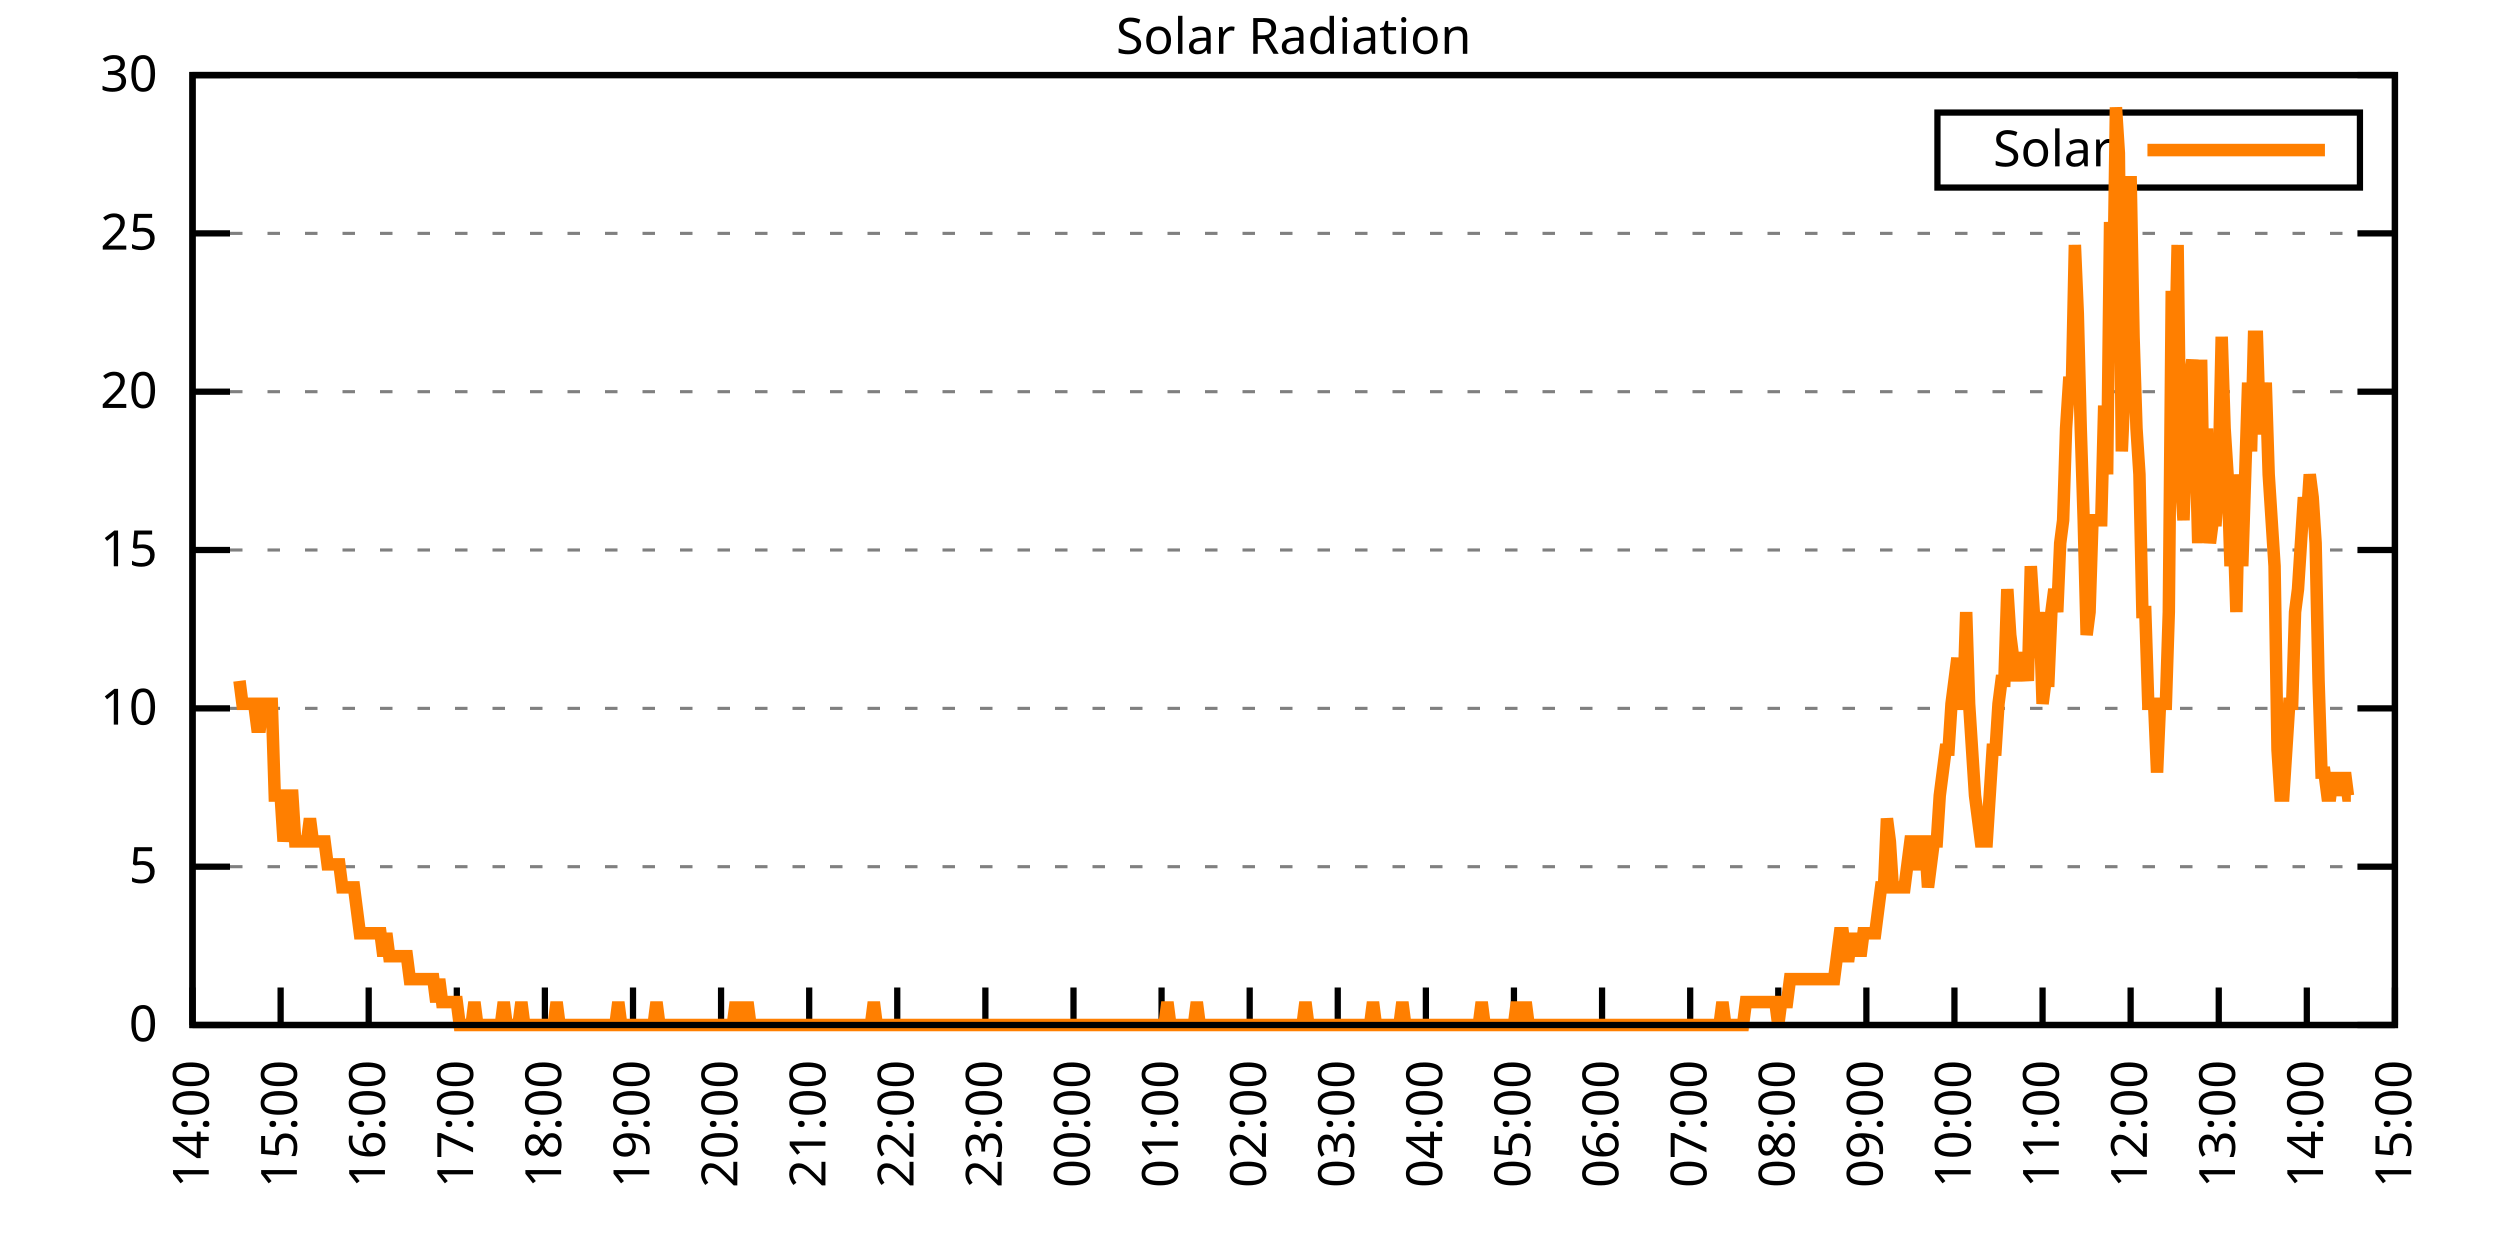
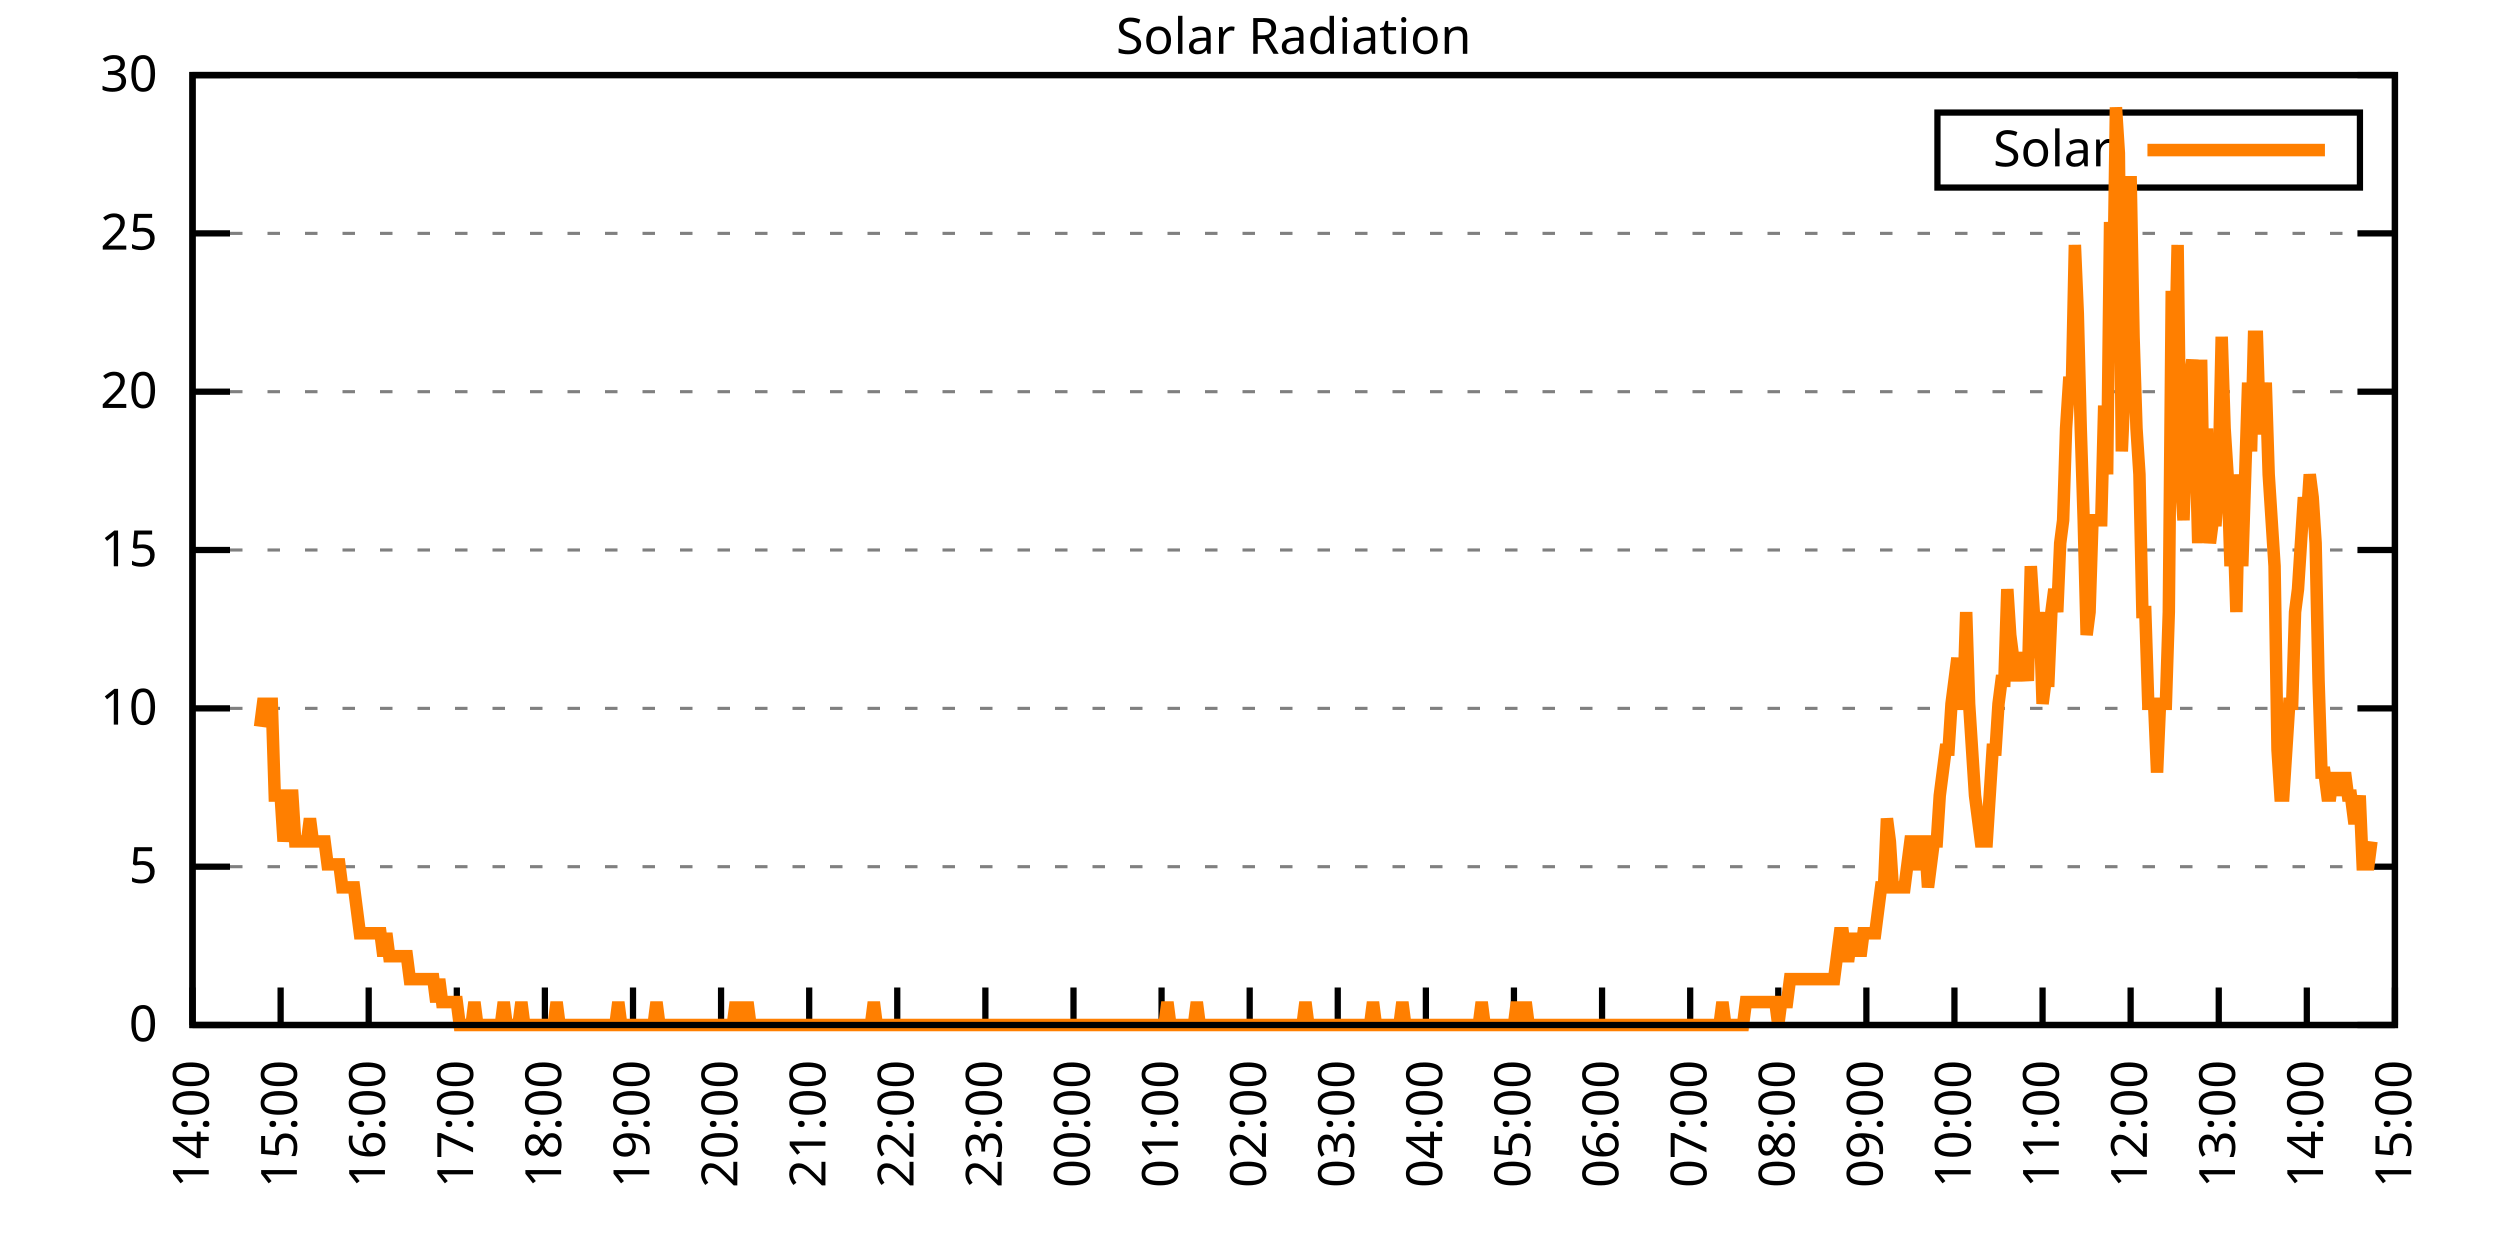
<svg xmlns="http://www.w3.org/2000/svg" xmlns:xlink="http://www.w3.org/1999/xlink" width="400" height="200" viewBox="0 0 400 200">
  <g id="gnuplot_canvas">
    <rect x="0" y="0" width="400" height="200" fill="none" />
    <defs>
      <circle id="gpDot" r="0.5" stroke-width="0.5" stroke="currentColor" />
      <path id="gpPt0" stroke-width="0.333" stroke="currentColor" d="M-1,0 h2 M0,-1 v2" />
      <path id="gpPt1" stroke-width="0.333" stroke="currentColor" d="M-1,-1 L1,1 M1,-1 L-1,1" />
      <path id="gpPt2" stroke-width="0.333" stroke="currentColor" d="M-1,0 L1,0 M0,-1 L0,1 M-1,-1 L1,1 M-1,1 L1,-1" />
      <rect id="gpPt3" stroke-width="0.333" stroke="currentColor" x="-1" y="-1" width="2" height="2" />
      <rect id="gpPt4" stroke-width="0.333" stroke="currentColor" fill="currentColor" x="-1" y="-1" width="2" height="2" />
      <circle id="gpPt5" stroke-width="0.333" stroke="currentColor" cx="0" cy="0" r="1" />
      <use xlink:href="#gpPt5" id="gpPt6" fill="currentColor" stroke="none" />
      <path id="gpPt7" stroke-width="0.333" stroke="currentColor" d="M0,-1.33 L-1.33,0.67 L1.33,0.67 z" />
      <use xlink:href="#gpPt7" id="gpPt8" fill="currentColor" stroke="none" />
      <use xlink:href="#gpPt7" id="gpPt9" stroke="currentColor" transform="rotate(180)" />
      <use xlink:href="#gpPt9" id="gpPt10" fill="currentColor" stroke="none" />
      <use xlink:href="#gpPt3" id="gpPt11" stroke="currentColor" transform="rotate(45)" />
      <use xlink:href="#gpPt11" id="gpPt12" fill="currentColor" stroke="none" />
      <path id="gpPt13" stroke-width="0.333" stroke="currentColor" d="M0,1.330 L1.265,0.411 L0.782,-1.067 L-0.782,-1.076 L-1.265,0.411 z" />
      <use xlink:href="#gpPt13" id="gpPt14" fill="currentColor" stroke="none" />
      <filter id="textbox" filterUnits="objectBoundingBox" x="0" y="0" height="1" width="1">
        <feFlood flood-color="white" flood-opacity="1" result="bgnd" />
        <feComposite in="SourceGraphic" in2="bgnd" operator="atop" />
      </filter>
      <filter id="greybox" filterUnits="objectBoundingBox" x="0" y="0" height="1" width="1">
        <feFlood flood-color="lightgrey" flood-opacity="1" result="grey" />
        <feComposite in="SourceGraphic" in2="grey" operator="atop" />
      </filter>
    </defs>
    <g fill="none" color="white" stroke="currentColor" stroke-width="1.00" stroke-linecap="butt" stroke-linejoin="miter">
</g>
    <g fill="none" color="black" stroke="currentColor" stroke-width="1.00" stroke-linecap="butt" stroke-linejoin="miter">
      <g stroke="none" shape-rendering="crispEdges">
        <polygon fill="rgb(255, 255, 255)" points="30.80,164.00 383.18,164.00 383.18,12.02 30.80,12.02 " />
      </g>
    </g>
    <g fill="none" color="black" stroke="currentColor" stroke-width="1.00" stroke-linecap="butt" stroke-linejoin="miter">
</g>
    <g fill="none" color="black" stroke="black" stroke-width="0.50" stroke-linecap="butt" stroke-linejoin="miter">
</g>
    <g fill="none" color="gray" stroke="currentColor" stroke-width="0.50" stroke-linecap="butt" stroke-linejoin="miter">
      <path stroke="gray" stroke-dasharray="2,4" class="gridline" d="M30.80,164.00 L383.19,164.00  " />
    </g>
    <g fill="none" color="gray" stroke="gray" stroke-width="1.00" stroke-linecap="butt" stroke-linejoin="miter">
</g>
    <g fill="none" color="black" stroke="currentColor" stroke-width="1.00" stroke-linecap="butt" stroke-linejoin="miter">
      <path stroke="black" d="M30.80,164.00 L36.80,164.00 M383.19,164.00 L377.19,164.00  " />
      <g transform="translate(25.20,166.60)" stroke="none" fill="black" font-family="Sans" font-size="8.00" text-anchor="end">
        <text>
          <tspan font-family="Sans"> 0</tspan>
        </text>
      </g>
    </g>
    <g fill="none" color="black" stroke="currentColor" stroke-width="1.00" stroke-linecap="butt" stroke-linejoin="miter">
</g>
    <g fill="none" color="black" stroke="black" stroke-width="0.50" stroke-linecap="butt" stroke-linejoin="miter">
</g>
    <g fill="none" color="gray" stroke="currentColor" stroke-width="0.50" stroke-linecap="butt" stroke-linejoin="miter">
      <path stroke="gray" stroke-dasharray="2,4" class="gridline" d="M30.80,138.67 L383.19,138.67  " />
    </g>
    <g fill="none" color="gray" stroke="gray" stroke-width="1.00" stroke-linecap="butt" stroke-linejoin="miter">
</g>
    <g fill="none" color="black" stroke="currentColor" stroke-width="1.00" stroke-linecap="butt" stroke-linejoin="miter">
      <path stroke="black" d="M30.80,138.67 L36.80,138.67 M383.19,138.67 L377.19,138.67  " />
      <g transform="translate(25.20,141.27)" stroke="none" fill="black" font-family="Sans" font-size="8.00" text-anchor="end">
        <text>
          <tspan font-family="Sans"> 5</tspan>
        </text>
      </g>
    </g>
    <g fill="none" color="black" stroke="currentColor" stroke-width="1.00" stroke-linecap="butt" stroke-linejoin="miter">
</g>
    <g fill="none" color="black" stroke="black" stroke-width="0.50" stroke-linecap="butt" stroke-linejoin="miter">
</g>
    <g fill="none" color="gray" stroke="currentColor" stroke-width="0.50" stroke-linecap="butt" stroke-linejoin="miter">
      <path stroke="gray" stroke-dasharray="2,4" class="gridline" d="M30.80,113.34 L383.19,113.34  " />
    </g>
    <g fill="none" color="gray" stroke="gray" stroke-width="1.00" stroke-linecap="butt" stroke-linejoin="miter">
</g>
    <g fill="none" color="black" stroke="currentColor" stroke-width="1.00" stroke-linecap="butt" stroke-linejoin="miter">
      <path stroke="black" d="M30.80,113.34 L36.80,113.34 M383.19,113.34 L377.19,113.34  " />
      <g transform="translate(25.20,115.94)" stroke="none" fill="black" font-family="Sans" font-size="8.00" text-anchor="end">
        <text>
          <tspan font-family="Sans"> 10</tspan>
        </text>
      </g>
    </g>
    <g fill="none" color="black" stroke="currentColor" stroke-width="1.00" stroke-linecap="butt" stroke-linejoin="miter">
</g>
    <g fill="none" color="black" stroke="black" stroke-width="0.50" stroke-linecap="butt" stroke-linejoin="miter">
</g>
    <g fill="none" color="gray" stroke="currentColor" stroke-width="0.50" stroke-linecap="butt" stroke-linejoin="miter">
      <path stroke="gray" stroke-dasharray="2,4" class="gridline" d="M30.80,88.00 L383.19,88.00  " />
    </g>
    <g fill="none" color="gray" stroke="gray" stroke-width="1.00" stroke-linecap="butt" stroke-linejoin="miter">
</g>
    <g fill="none" color="black" stroke="currentColor" stroke-width="1.00" stroke-linecap="butt" stroke-linejoin="miter">
      <path stroke="black" d="M30.80,88.00 L36.80,88.00 M383.19,88.00 L377.19,88.00  " />
      <g transform="translate(25.20,90.60)" stroke="none" fill="black" font-family="Sans" font-size="8.00" text-anchor="end">
        <text>
          <tspan font-family="Sans"> 15</tspan>
        </text>
      </g>
    </g>
    <g fill="none" color="black" stroke="currentColor" stroke-width="1.00" stroke-linecap="butt" stroke-linejoin="miter">
</g>
    <g fill="none" color="black" stroke="black" stroke-width="0.50" stroke-linecap="butt" stroke-linejoin="miter">
</g>
    <g fill="none" color="gray" stroke="currentColor" stroke-width="0.50" stroke-linecap="butt" stroke-linejoin="miter">
      <path stroke="gray" stroke-dasharray="2,4" class="gridline" d="M30.80,62.67 L383.19,62.67  " />
    </g>
    <g fill="none" color="gray" stroke="gray" stroke-width="1.00" stroke-linecap="butt" stroke-linejoin="miter">
</g>
    <g fill="none" color="black" stroke="currentColor" stroke-width="1.00" stroke-linecap="butt" stroke-linejoin="miter">
      <path stroke="black" d="M30.80,62.67 L36.80,62.67 M383.19,62.67 L377.19,62.67  " />
      <g transform="translate(25.20,65.27)" stroke="none" fill="black" font-family="Sans" font-size="8.00" text-anchor="end">
        <text>
          <tspan font-family="Sans"> 20</tspan>
        </text>
      </g>
    </g>
    <g fill="none" color="black" stroke="currentColor" stroke-width="1.00" stroke-linecap="butt" stroke-linejoin="miter">
</g>
    <g fill="none" color="black" stroke="black" stroke-width="0.50" stroke-linecap="butt" stroke-linejoin="miter">
</g>
    <g fill="none" color="gray" stroke="currentColor" stroke-width="0.50" stroke-linecap="butt" stroke-linejoin="miter">
      <path stroke="gray" stroke-dasharray="2,4" class="gridline" d="M30.80,37.34 L383.19,37.34  " />
    </g>
    <g fill="none" color="gray" stroke="gray" stroke-width="1.00" stroke-linecap="butt" stroke-linejoin="miter">
</g>
    <g fill="none" color="black" stroke="currentColor" stroke-width="1.00" stroke-linecap="butt" stroke-linejoin="miter">
      <path stroke="black" d="M30.80,37.34 L36.80,37.34 M383.19,37.34 L377.19,37.34  " />
      <g transform="translate(25.20,39.94)" stroke="none" fill="black" font-family="Sans" font-size="8.00" text-anchor="end">
        <text>
          <tspan font-family="Sans"> 25</tspan>
        </text>
      </g>
    </g>
    <g fill="none" color="black" stroke="currentColor" stroke-width="1.00" stroke-linecap="butt" stroke-linejoin="miter">
</g>
    <g fill="none" color="black" stroke="black" stroke-width="0.50" stroke-linecap="butt" stroke-linejoin="miter">
</g>
    <g fill="none" color="gray" stroke="currentColor" stroke-width="0.50" stroke-linecap="butt" stroke-linejoin="miter">
      <path stroke="gray" stroke-dasharray="2,4" class="gridline" d="M30.80,12.01 L383.19,12.01  " />
    </g>
    <g fill="none" color="gray" stroke="gray" stroke-width="1.00" stroke-linecap="butt" stroke-linejoin="miter">
</g>
    <g fill="none" color="black" stroke="currentColor" stroke-width="1.00" stroke-linecap="butt" stroke-linejoin="miter">
      <path stroke="black" d="M30.80,12.01 L36.80,12.01 M383.19,12.01 L377.19,12.01  " />
      <g transform="translate(25.20,14.61)" stroke="none" fill="black" font-family="Sans" font-size="8.00" text-anchor="end">
        <text>
          <tspan font-family="Sans"> 30</tspan>
        </text>
      </g>
    </g>
    <g fill="none" color="black" stroke="currentColor" stroke-width="1.00" stroke-linecap="butt" stroke-linejoin="miter">
      <path stroke="black" d="M30.80,164.00 L30.80,158.00  " />
      <g transform="translate(33.40,169.60) rotate(270.00)" stroke="none" fill="black" font-family="Sans" font-size="8.00" text-anchor="end">
        <text>
          <tspan font-family="Sans">14:00</tspan>
        </text>
      </g>
    </g>
    <g fill="none" color="black" stroke="currentColor" stroke-width="1.00" stroke-linecap="butt" stroke-linejoin="miter">
      <path stroke="black" d="M44.90,164.00 L44.90,158.00  " />
      <g transform="translate(47.50,169.60) rotate(270.00)" stroke="none" fill="black" font-family="Sans" font-size="8.00" text-anchor="end">
        <text>
          <tspan font-family="Sans">15:00</tspan>
        </text>
      </g>
    </g>
    <g fill="none" color="black" stroke="currentColor" stroke-width="1.00" stroke-linecap="butt" stroke-linejoin="miter">
      <path stroke="black" d="M58.99,164.00 L58.99,158.00  " />
      <g transform="translate(61.59,169.60) rotate(270.00)" stroke="none" fill="black" font-family="Sans" font-size="8.00" text-anchor="end">
        <text>
          <tspan font-family="Sans">16:00</tspan>
        </text>
      </g>
    </g>
    <g fill="none" color="black" stroke="currentColor" stroke-width="1.00" stroke-linecap="butt" stroke-linejoin="miter">
      <path stroke="black" d="M73.09,164.00 L73.09,158.00  " />
      <g transform="translate(75.69,169.60) rotate(270.00)" stroke="none" fill="black" font-family="Sans" font-size="8.00" text-anchor="end">
        <text>
          <tspan font-family="Sans">17:00</tspan>
        </text>
      </g>
    </g>
    <g fill="none" color="black" stroke="currentColor" stroke-width="1.00" stroke-linecap="butt" stroke-linejoin="miter">
      <path stroke="black" d="M87.18,164.00 L87.18,158.00  " />
      <g transform="translate(89.78,169.60) rotate(270.00)" stroke="none" fill="black" font-family="Sans" font-size="8.00" text-anchor="end">
        <text>
          <tspan font-family="Sans">18:00</tspan>
        </text>
      </g>
    </g>
    <g fill="none" color="black" stroke="currentColor" stroke-width="1.00" stroke-linecap="butt" stroke-linejoin="miter">
      <path stroke="black" d="M101.28,164.00 L101.28,158.00  " />
      <g transform="translate(103.88,169.60) rotate(270.00)" stroke="none" fill="black" font-family="Sans" font-size="8.00" text-anchor="end">
        <text>
          <tspan font-family="Sans">19:00</tspan>
        </text>
      </g>
    </g>
    <g fill="none" color="black" stroke="currentColor" stroke-width="1.00" stroke-linecap="butt" stroke-linejoin="miter">
      <path stroke="black" d="M115.37,164.00 L115.37,158.00  " />
      <g transform="translate(117.97,169.60) rotate(270.00)" stroke="none" fill="black" font-family="Sans" font-size="8.00" text-anchor="end">
        <text>
          <tspan font-family="Sans">20:00</tspan>
        </text>
      </g>
    </g>
    <g fill="none" color="black" stroke="currentColor" stroke-width="1.00" stroke-linecap="butt" stroke-linejoin="miter">
      <path stroke="black" d="M129.47,164.00 L129.47,158.00  " />
      <g transform="translate(132.07,169.60) rotate(270.00)" stroke="none" fill="black" font-family="Sans" font-size="8.00" text-anchor="end">
        <text>
          <tspan font-family="Sans">21:00</tspan>
        </text>
      </g>
    </g>
    <g fill="none" color="black" stroke="currentColor" stroke-width="1.00" stroke-linecap="butt" stroke-linejoin="miter">
      <path stroke="black" d="M143.56,164.00 L143.56,158.00  " />
      <g transform="translate(146.16,169.60) rotate(270.00)" stroke="none" fill="black" font-family="Sans" font-size="8.00" text-anchor="end">
        <text>
          <tspan font-family="Sans">22:00</tspan>
        </text>
      </g>
    </g>
    <g fill="none" color="black" stroke="currentColor" stroke-width="1.00" stroke-linecap="butt" stroke-linejoin="miter">
      <path stroke="black" d="M157.66,164.00 L157.66,158.00  " />
      <g transform="translate(160.26,169.60) rotate(270.00)" stroke="none" fill="black" font-family="Sans" font-size="8.00" text-anchor="end">
        <text>
          <tspan font-family="Sans">23:00</tspan>
        </text>
      </g>
    </g>
    <g fill="none" color="black" stroke="currentColor" stroke-width="1.00" stroke-linecap="butt" stroke-linejoin="miter">
      <path stroke="black" d="M171.76,164.00 L171.76,158.00  " />
      <g transform="translate(174.36,169.60) rotate(270.00)" stroke="none" fill="black" font-family="Sans" font-size="8.00" text-anchor="end">
        <text>
          <tspan font-family="Sans">00:00</tspan>
        </text>
      </g>
    </g>
    <g fill="none" color="black" stroke="currentColor" stroke-width="1.00" stroke-linecap="butt" stroke-linejoin="miter">
      <path stroke="black" d="M185.85,164.00 L185.85,158.00  " />
      <g transform="translate(188.45,169.60) rotate(270.00)" stroke="none" fill="black" font-family="Sans" font-size="8.00" text-anchor="end">
        <text>
          <tspan font-family="Sans">01:00</tspan>
        </text>
      </g>
    </g>
    <g fill="none" color="black" stroke="currentColor" stroke-width="1.00" stroke-linecap="butt" stroke-linejoin="miter">
      <path stroke="black" d="M199.95,164.00 L199.95,158.00  " />
      <g transform="translate(202.55,169.60) rotate(270.00)" stroke="none" fill="black" font-family="Sans" font-size="8.00" text-anchor="end">
        <text>
          <tspan font-family="Sans">02:00</tspan>
        </text>
      </g>
    </g>
    <g fill="none" color="black" stroke="currentColor" stroke-width="1.00" stroke-linecap="butt" stroke-linejoin="miter">
      <path stroke="black" d="M214.04,164.00 L214.04,158.00  " />
      <g transform="translate(216.64,169.60) rotate(270.00)" stroke="none" fill="black" font-family="Sans" font-size="8.00" text-anchor="end">
        <text>
          <tspan font-family="Sans">03:00</tspan>
        </text>
      </g>
    </g>
    <g fill="none" color="black" stroke="currentColor" stroke-width="1.00" stroke-linecap="butt" stroke-linejoin="miter">
      <path stroke="black" d="M228.14,164.00 L228.14,158.00  " />
      <g transform="translate(230.74,169.60) rotate(270.00)" stroke="none" fill="black" font-family="Sans" font-size="8.00" text-anchor="end">
        <text>
          <tspan font-family="Sans">04:00</tspan>
        </text>
      </g>
    </g>
    <g fill="none" color="black" stroke="currentColor" stroke-width="1.00" stroke-linecap="butt" stroke-linejoin="miter">
      <path stroke="black" d="M242.23,164.00 L242.23,158.00  " />
      <g transform="translate(244.83,169.60) rotate(270.00)" stroke="none" fill="black" font-family="Sans" font-size="8.00" text-anchor="end">
        <text>
          <tspan font-family="Sans">05:00</tspan>
        </text>
      </g>
    </g>
    <g fill="none" color="black" stroke="currentColor" stroke-width="1.00" stroke-linecap="butt" stroke-linejoin="miter">
      <path stroke="black" d="M256.33,164.00 L256.33,158.00  " />
      <g transform="translate(258.93,169.60) rotate(270.00)" stroke="none" fill="black" font-family="Sans" font-size="8.00" text-anchor="end">
        <text>
          <tspan font-family="Sans">06:00</tspan>
        </text>
      </g>
    </g>
    <g fill="none" color="black" stroke="currentColor" stroke-width="1.00" stroke-linecap="butt" stroke-linejoin="miter">
      <path stroke="black" d="M270.43,164.00 L270.43,158.00  " />
      <g transform="translate(273.03,169.60) rotate(270.00)" stroke="none" fill="black" font-family="Sans" font-size="8.00" text-anchor="end">
        <text>
          <tspan font-family="Sans">07:00</tspan>
        </text>
      </g>
    </g>
    <g fill="none" color="black" stroke="currentColor" stroke-width="1.00" stroke-linecap="butt" stroke-linejoin="miter">
      <path stroke="black" d="M284.52,164.00 L284.52,158.00  " />
      <g transform="translate(287.12,169.60) rotate(270.00)" stroke="none" fill="black" font-family="Sans" font-size="8.00" text-anchor="end">
        <text>
          <tspan font-family="Sans">08:00</tspan>
        </text>
      </g>
    </g>
    <g fill="none" color="black" stroke="currentColor" stroke-width="1.00" stroke-linecap="butt" stroke-linejoin="miter">
      <path stroke="black" d="M298.62,164.00 L298.62,158.00  " />
      <g transform="translate(301.22,169.60) rotate(270.00)" stroke="none" fill="black" font-family="Sans" font-size="8.00" text-anchor="end">
        <text>
          <tspan font-family="Sans">09:00</tspan>
        </text>
      </g>
    </g>
    <g fill="none" color="black" stroke="currentColor" stroke-width="1.00" stroke-linecap="butt" stroke-linejoin="miter">
      <path stroke="black" d="M312.71,164.00 L312.71,158.00  " />
      <g transform="translate(315.31,169.60) rotate(270.00)" stroke="none" fill="black" font-family="Sans" font-size="8.00" text-anchor="end">
        <text>
          <tspan font-family="Sans">10:00</tspan>
        </text>
      </g>
    </g>
    <g fill="none" color="black" stroke="currentColor" stroke-width="1.00" stroke-linecap="butt" stroke-linejoin="miter">
      <path stroke="black" d="M326.81,164.00 L326.81,158.00  " />
      <g transform="translate(329.41,169.60) rotate(270.00)" stroke="none" fill="black" font-family="Sans" font-size="8.00" text-anchor="end">
        <text>
          <tspan font-family="Sans">11:00</tspan>
        </text>
      </g>
    </g>
    <g fill="none" color="black" stroke="currentColor" stroke-width="1.00" stroke-linecap="butt" stroke-linejoin="miter">
      <path stroke="black" d="M340.90,164.00 L340.90,158.00  " />
      <g transform="translate(343.50,169.60) rotate(270.00)" stroke="none" fill="black" font-family="Sans" font-size="8.00" text-anchor="end">
        <text>
          <tspan font-family="Sans">12:00</tspan>
        </text>
      </g>
    </g>
    <g fill="none" color="black" stroke="currentColor" stroke-width="1.00" stroke-linecap="butt" stroke-linejoin="miter">
      <path stroke="black" d="M355.00,164.00 L355.00,158.00  " />
      <g transform="translate(357.60,169.60) rotate(270.00)" stroke="none" fill="black" font-family="Sans" font-size="8.00" text-anchor="end">
        <text>
          <tspan font-family="Sans">13:00</tspan>
        </text>
      </g>
    </g>
    <g fill="none" color="black" stroke="currentColor" stroke-width="1.00" stroke-linecap="butt" stroke-linejoin="miter">
      <path stroke="black" d="M369.09,164.00 L369.09,158.00  " />
      <g transform="translate(371.69,169.60) rotate(270.00)" stroke="none" fill="black" font-family="Sans" font-size="8.00" text-anchor="end">
        <text>
          <tspan font-family="Sans">14:00</tspan>
        </text>
      </g>
    </g>
    <g fill="none" color="black" stroke="currentColor" stroke-width="1.00" stroke-linecap="butt" stroke-linejoin="miter">
      <path stroke="black" d="M383.19,164.00 L383.19,158.00  " />
      <g transform="translate(385.79,169.60) rotate(270.00)" stroke="none" fill="black" font-family="Sans" font-size="8.00" text-anchor="end">
        <text>
          <tspan font-family="Sans">15:00</tspan>
        </text>
      </g>
    </g>
    <g fill="none" color="black" stroke="currentColor" stroke-width="1.00" stroke-linecap="butt" stroke-linejoin="miter">
</g>
    <g fill="none" color="black" stroke="currentColor" stroke-width="1.00" stroke-linecap="butt" stroke-linejoin="miter">
      <path stroke="black" d="M30.80,12.01 L30.80,164.00 L383.19,164.00 L383.19,12.01 L30.80,12.01 Z  " />
    </g>
    <g fill="none" color="black" stroke="currentColor" stroke-width="1.00" stroke-linecap="butt" stroke-linejoin="miter">
</g>
    <g fill="none" color="black" stroke="currentColor" stroke-width="1.00" stroke-linecap="butt" stroke-linejoin="miter">
      <path stroke="black" d="M309.99,30.01 L309.99,18.01 L377.59,18.01 L377.59,30.01 L309.99,30.01 Z  " />
    </g>
    <g id="Solar_Radiation_plot_1">
      <g fill="none" color="white" stroke="black" stroke-width="2.00" stroke-linecap="butt" stroke-linejoin="miter">
</g>
      <g fill="none" color="black" stroke="currentColor" stroke-width="2.00" stroke-linecap="butt" stroke-linejoin="miter">
        <g transform="translate(337.99,26.61)" stroke="none" fill="black" font-family="Sans" font-size="8.00" text-anchor="end">
          <text>
            <tspan font-family="Sans">Solar</tspan>
          </text>
        </g>
      </g>
      <g fill="none" color="black" stroke="currentColor" stroke-width="2.00" stroke-linecap="butt" stroke-linejoin="miter">
-         <path stroke="rgb(255, 127,   0)" d="M343.59,24.01 L371.99,24.01 M38.32,108.94 L38.79,112.61 L39.26,112.61 L39.73,112.61 L40.20,112.61 L40.67,112.61   L41.14,116.28 L41.61,116.28 L42.08,112.61 L42.55,112.61 L43.02,112.61 L43.49,112.61 L43.96,127.29 L44.43,127.29   L44.90,127.29 L45.37,134.63 L45.84,130.96 L46.31,127.29 L46.78,127.29 L47.24,134.63 L47.71,134.63 L48.18,134.63   L48.65,134.63 L49.12,134.63 L49.59,130.96 L50.06,134.63 L50.53,134.63 L51.00,134.63 L51.47,134.63 L51.94,134.63   L52.41,138.30 L52.88,138.30 L53.35,138.30 L53.82,138.30 L54.29,138.30 L54.76,141.98 L55.23,141.98 L55.70,141.98   L56.17,141.98 L56.64,141.98 L57.11,145.65 L57.58,149.32 L58.05,149.32 L58.52,149.32 L58.99,149.32 L59.46,149.32   L59.93,149.32 L60.40,149.32 L60.87,149.32 L61.34,152.99 L61.81,149.32 L62.28,152.99 L62.75,152.99 L63.22,152.99   L63.69,152.99 L64.16,152.99 L64.63,152.99 L65.10,152.99 L65.57,156.66 L66.04,156.66 L66.51,156.66 L66.98,156.66   L67.45,156.66 L67.92,156.66 L68.39,156.66 L68.86,156.66 L69.33,156.66 L69.80,160.33 L70.27,156.66 L70.74,160.33   L71.21,160.33 L71.68,160.33 L72.15,160.33 L72.62,160.33 L73.09,160.33 L73.56,164.00 L74.03,164.00 L74.50,164.00   L74.97,164.00 L75.44,164.00 L75.91,160.33 L76.38,164.00 L76.85,164.00 L77.32,164.00 L77.79,164.00 L78.26,164.00   L78.73,164.00 L79.19,164.00 L79.66,164.00 L80.13,164.00 L80.60,160.33 L81.07,164.00 L81.54,164.00 L82.01,164.00   L82.48,164.00 L82.95,164.00 L83.42,160.33 L83.89,164.00 L84.36,164.00 L84.83,164.00 L85.30,164.00 L85.77,164.00   L86.24,164.00 L86.71,164.00 L87.18,164.00 L87.65,164.00 L88.12,164.00 L88.59,164.00 L89.06,160.33 L89.53,164.00   L90.00,164.00 L90.47,164.00 L90.94,164.00 L91.41,164.00 L91.88,164.00 L92.35,164.00 L92.82,164.00 L93.29,164.00   L93.76,164.00 L94.23,164.00 L94.70,164.00 L95.17,164.00 L95.64,164.00 L96.11,164.00 L96.58,164.00 L97.05,164.00   L97.52,164.00 L97.99,164.00 L98.46,164.00 L98.93,160.33 L99.40,164.00 L99.87,164.00 L100.34,164.00 L100.81,164.00   L101.28,164.00 L101.75,164.00 L102.22,164.00 L102.69,164.00 L103.16,164.00 L103.63,164.00 L104.10,164.00 L104.57,164.00   L105.04,160.33 L105.51,164.00 L105.98,164.00 L106.45,164.00 L106.92,164.00 L107.39,164.00 L107.86,164.00 L108.33,164.00   L108.80,164.00 L109.27,164.00 L109.74,164.00 L110.21,164.00 L110.68,164.00 L111.14,164.00 L111.61,164.00 L112.08,164.00   L112.55,164.00 L113.02,164.00 L113.49,164.00 L113.96,164.00 L114.43,164.00 L114.90,164.00 L115.37,164.00 L115.84,164.00   L116.31,164.00 L116.78,164.00 L117.25,164.00 L117.72,160.33 L118.19,164.00 L118.66,164.00 L119.13,164.00 L119.60,160.33   L120.07,164.00 L120.54,164.00 L121.01,164.00 L121.48,164.00 L121.95,164.00 L122.42,164.00 L122.89,164.00 L123.36,164.00   L123.83,164.00 L124.30,164.00 L124.77,164.00 L125.24,164.00 L125.71,164.00 L126.18,164.00 L126.65,164.00 L127.12,164.00   L127.59,164.00 L128.06,164.00 L128.53,164.00 L129.00,164.00 L129.47,164.00 L129.94,164.00 L130.41,164.00 L130.88,164.00   L131.35,164.00 L131.82,164.00 L132.29,164.00 L132.76,164.00 L133.23,164.00 L133.70,164.00 L134.17,164.00 L134.64,164.00   L135.11,164.00 L135.58,164.00 L136.05,164.00 L136.52,164.00 L136.99,164.00 L137.46,164.00 L137.93,164.00 L138.40,164.00   L138.87,164.00 L139.34,164.00 L139.81,160.33 L140.28,164.00 L140.75,164.00 L141.22,164.00 L141.69,164.00 L142.16,164.00   L142.63,164.00 L143.09,164.00 L143.56,164.00 L144.03,164.00 L144.50,164.00 L144.97,164.00 L145.44,164.00 L145.91,164.00   L146.38,164.00 L146.85,164.00 L147.32,164.00 L147.79,164.00 L148.26,164.00 L148.73,164.00 L149.20,164.00 L149.67,164.00   L150.14,164.00 L150.61,164.00 L151.08,164.00 L151.55,164.00 L152.02,164.00 L152.49,164.00 L152.96,164.00 L153.43,164.00   L153.90,164.00 L154.37,164.00 L154.84,164.00 L155.31,164.00 L155.78,164.00 L156.25,164.00 L156.72,164.00 L157.19,164.00   L157.66,164.00 L158.13,164.00 L158.60,164.00 L159.07,164.00 L159.54,164.00 L160.01,164.00 L160.48,164.00 L160.95,164.00   L161.42,164.00 L161.89,164.00 L162.36,164.00 L162.83,164.00 L163.30,164.00 L163.77,164.00 L164.24,164.00 L164.71,164.00   L165.18,164.00 L165.65,164.00 L166.12,164.00 L166.59,164.00 L167.06,164.00 L167.53,164.00 L168.00,164.00 L168.47,164.00   L168.94,164.00 L169.41,164.00 L169.88,164.00 L170.35,164.00 L170.82,164.00 L171.29,164.00 L171.76,164.00 L172.23,164.00   L172.70,164.00 L173.17,164.00 L173.64,164.00 L174.11,164.00 L174.58,164.00 L175.04,164.00 L175.51,164.00 L175.98,164.00   L176.45,164.00 L176.92,164.00 L177.39,164.00 L177.86,164.00 L178.33,164.00 L178.80,164.00 L179.27,164.00 L179.74,164.00   L180.21,164.00 L180.68,164.00 L181.15,164.00 L181.62,164.00 L182.09,164.00 L182.56,164.00 L183.03,164.00 L183.50,164.00   L183.97,164.00 L184.44,164.00 L184.91,164.00 L185.38,164.00 L185.85,164.00 L186.32,164.00 L186.79,160.33 L187.26,164.00   L187.73,164.00 L188.20,164.00 L188.67,164.00 L189.14,164.00 L189.61,164.00 L190.08,164.00 L190.55,164.00 L191.02,164.00   L191.49,160.33 L191.96,164.00 L192.43,164.00 L192.90,164.00 L193.37,164.00 L193.84,164.00 L194.31,164.00 L194.78,164.00   L195.25,164.00 L195.72,164.00 L196.19,164.00 L196.66,164.00 L197.13,164.00 L197.60,164.00 L198.07,164.00 L198.54,164.00   L199.01,164.00 L199.48,164.00 L199.95,164.00 L200.42,164.00 L200.89,164.00 L201.36,164.00 L201.83,164.00 L202.30,164.00   L202.77,164.00 L203.24,164.00 L203.71,164.00 L204.18,164.00 L204.65,164.00 L205.12,164.00 L205.59,164.00 L206.06,164.00   L206.53,164.00 L207.00,164.00 L207.46,164.00 L207.93,164.00 L208.40,164.00 L208.87,160.33 L209.34,164.00 L209.81,164.00   L210.28,164.00 L210.75,164.00 L211.22,164.00 L211.69,164.00 L212.16,164.00 L212.63,164.00 L213.10,164.00 L213.57,164.00   L214.04,164.00 L214.51,164.00 L214.98,164.00 L215.45,164.00 L215.92,164.00 L216.39,164.00 L216.86,164.00 L217.33,164.00   L217.80,164.00 L218.27,164.00 L218.74,164.00 L219.21,164.00 L219.68,160.33 L220.15,164.00 L220.62,164.00 L221.09,164.00   L221.56,164.00 L222.03,164.00 L222.50,164.00 L222.97,164.00 L223.44,164.00 L223.91,164.00 L224.38,160.33 L224.85,164.00   L225.32,164.00 L225.79,164.00 L226.26,164.00 L226.73,164.00 L227.20,164.00 L227.67,164.00 L228.14,164.00 L228.61,164.00   L229.08,164.00 L229.55,164.00 L230.02,164.00 L230.49,164.00 L230.96,164.00 L231.43,164.00 L231.90,164.00 L232.37,164.00   L232.84,164.00 L233.31,164.00 L233.78,164.00 L234.25,164.00 L234.72,164.00 L235.19,164.00 L235.66,164.00 L236.13,164.00   L236.60,164.00 L237.07,160.33 L237.54,164.00 L238.01,164.00 L238.48,164.00 L238.95,164.00 L239.41,164.00 L239.88,164.00   L240.35,164.00 L240.82,164.00 L241.29,164.00 L241.76,164.00 L242.23,164.00 L242.70,160.33 L243.17,164.00 L243.64,164.00   L244.11,160.33 L244.58,164.00 L245.05,164.00 L245.52,164.00 L245.99,164.00 L246.46,164.00 L246.93,164.00 L247.40,164.00   L247.87,164.00 L248.34,164.00 L248.81,164.00 L249.28,164.00 L249.75,164.00 L250.22,164.00 L250.69,164.00 L251.16,164.00   L251.63,164.00 L252.10,164.00 L252.57,164.00 L253.04,164.00 L253.51,164.00 L253.98,164.00 L254.45,164.00 L254.92,164.00   L255.39,164.00 L255.86,164.00 L256.33,164.00 L256.80,164.00 L257.27,164.00 L257.74,164.00 L258.21,164.00 L258.68,164.00   L259.15,164.00 L259.62,164.00 L260.09,164.00 L260.56,164.00 L261.03,164.00 L261.50,164.00 L261.97,164.00 L262.44,164.00   L262.91,164.00 L263.38,164.00 L263.85,164.00 L264.32,164.00 L264.79,164.00 L265.26,164.00 L265.73,164.00 L266.20,164.00   L266.67,164.00 L267.14,164.00 L267.61,164.00 L268.08,164.00 L268.55,164.00 L269.02,164.00 L269.49,164.00 L269.96,164.00   L270.43,164.00 L270.90,164.00 L271.36,164.00 L271.83,164.00 L272.30,164.00 L272.77,164.00 L273.24,164.00 L273.71,164.00   L274.18,164.00 L274.65,164.00 L275.12,164.00 L275.59,160.33 L276.06,164.00 L276.53,164.00 L277.00,164.00 L277.47,164.00   L277.94,164.00 L278.41,164.00 L278.88,164.00 L279.35,160.33 L279.82,160.33 L280.29,160.33 L280.76,160.33 L281.23,160.33   L281.70,160.33 L282.17,160.33 L282.64,160.33 L283.11,160.33 L283.58,160.33 L284.05,160.33 L284.52,164.00 L284.99,160.33   L285.46,160.33 L285.93,160.33 L286.40,156.66 L286.87,156.66 L287.34,156.66 L287.81,156.66 L288.28,156.66 L288.75,156.66   L289.22,156.66 L289.69,156.66 L290.16,156.66 L290.63,156.66 L291.10,156.66 L291.57,156.66 L292.04,156.66 L292.51,156.66   L292.98,156.66 L293.45,156.66 L293.92,152.99 L294.39,149.32 L294.86,149.32 L295.33,152.99 L295.80,152.99 L296.27,149.32   L296.74,152.99 L297.21,149.32 L297.68,152.99 L298.15,149.32 L298.62,149.32 L299.09,149.32 L299.56,149.32 L300.03,149.32   L300.50,145.65 L300.97,141.98 L301.44,141.98 L301.91,130.96 L302.38,134.63 L302.85,141.98 L303.31,141.98 L303.78,141.98   L304.25,141.98 L304.72,141.98 L305.19,138.30 L305.66,134.63 L306.13,134.63 L306.60,138.30 L307.07,138.30 L307.54,134.63   L308.01,134.63 L308.48,141.98 L308.95,138.30 L309.42,134.63 L309.89,134.63 L310.36,127.29 L310.83,123.62 L311.30,119.95   L311.77,119.95 L312.24,112.61 L312.71,108.94 L313.18,105.27 L313.65,112.61 L314.12,112.61 L314.59,97.93 L315.06,112.61   L315.53,119.95 L316.00,127.29 L316.47,130.96 L316.94,134.63 L317.41,134.63 L317.88,134.63 L318.35,127.29 L318.82,119.95   L319.29,119.95 L319.76,112.61 L320.23,108.94 L320.70,108.94 L321.17,94.26 L321.64,101.60 L322.11,105.27 L322.58,108.94   L323.05,105.27 L323.52,105.27 L323.99,105.27 L324.46,108.94 L324.93,90.59 L325.40,97.93 L325.87,105.27 L326.34,97.93   L326.81,112.61 L327.28,108.94 L327.75,108.94 L328.22,97.93 L328.69,94.26 L329.16,97.93 L329.63,86.91 L330.10,83.24   L330.57,68.56 L331.04,61.22 L331.51,61.22 L331.98,39.19 L332.45,50.21 L332.92,68.56 L333.39,83.24 L333.86,101.60   L334.33,97.93 L334.80,83.24 L335.26,83.24 L335.73,83.24 L336.20,83.24 L336.67,64.89 L337.14,75.90 L337.61,35.52   L338.08,50.21 L338.55,17.17 L339.02,24.51 L339.49,72.23 L339.96,61.22 L340.43,46.54 L340.90,28.18 L341.37,53.88   L341.84,68.56 L342.31,75.90 L342.78,97.93 L343.25,97.93 L343.72,112.61 L344.19,112.61 L344.66,112.61 L345.13,123.62   L345.60,112.61 L346.07,112.61 L346.54,112.61 L347.01,97.93 L347.48,46.54 L347.95,61.22 L348.42,39.19 L348.89,75.90   L349.36,83.24 L349.83,68.56 L350.30,61.22 L350.77,57.55 L351.24,68.56 L351.71,86.91 L352.18,57.55 L352.65,83.24   L353.12,68.56 L353.59,86.91 L354.06,83.24 L354.53,83.24 L355.00,75.90 L355.47,53.88 L355.94,68.56 L356.41,75.90   L356.88,90.59 L357.35,83.24 L357.82,97.93 L358.29,75.90 L358.76,90.59 L359.23,75.90 L359.70,61.22 L360.17,72.23   L360.64,53.88 L361.11,53.88 L361.58,68.56 L362.05,68.56 L362.52,61.22 L362.99,75.90 L363.46,83.24 L363.93,90.59   L364.40,119.95 L364.87,127.29 L365.34,127.29 L365.81,119.95 L366.28,112.61 L366.75,112.61 L367.21,97.93 L367.68,94.26   L368.15,86.91 L368.62,79.57 L369.09,83.24 L369.56,75.90 L370.03,79.57 L370.50,86.91 L370.97,108.94 L371.44,123.62   L371.91,123.62 L372.38,127.29 L372.85,127.29 L373.32,123.62 L373.79,127.29 L374.26,123.62 L374.73,127.29 L375.20,123.62   L375.67,127.29 L376.14,127.29  " />
+         <path stroke="rgb(255, 127,   0)" d="M343.59,24.01 L371.99,24.01 M41.61,116.28 L42.08,112.61 L42.55,112.61 L43.02,112.61 L43.49,112.61 L43.96,127.29   L44.43,127.29 L44.90,127.29 L45.37,134.63 L45.84,130.96 L46.31,127.29 L46.78,127.29 L47.24,134.63 L47.71,134.63   L48.18,134.63 L48.65,134.63 L49.12,134.63 L49.59,130.96 L50.06,134.63 L50.53,134.63 L51.00,134.63 L51.47,134.63   L51.94,134.63 L52.41,138.30 L52.88,138.30 L53.35,138.30 L53.82,138.30 L54.29,138.30 L54.76,141.98 L55.23,141.98   L55.70,141.98 L56.17,141.98 L56.64,141.98 L57.11,145.65 L57.58,149.32 L58.05,149.32 L58.52,149.32 L58.99,149.32   L59.46,149.32 L59.93,149.32 L60.40,149.32 L60.87,149.32 L61.34,152.99 L61.81,149.32 L62.28,152.99 L62.75,152.99   L63.22,152.99 L63.69,152.99 L64.16,152.99 L64.63,152.99 L65.10,152.99 L65.57,156.66 L66.04,156.66 L66.51,156.66   L66.98,156.66 L67.45,156.66 L67.92,156.66 L68.39,156.66 L68.86,156.66 L69.33,156.66 L69.80,160.33 L70.27,156.66   L70.74,160.33 L71.21,160.33 L71.68,160.33 L72.15,160.33 L72.62,160.33 L73.09,160.33 L73.56,164.00 L74.03,164.00   L74.50,164.00 L74.97,164.00 L75.44,164.00 L75.91,160.33 L76.38,164.00 L76.85,164.00 L77.32,164.00 L77.79,164.00   L78.26,164.00 L78.73,164.00 L79.19,164.00 L79.66,164.00 L80.13,164.00 L80.60,160.33 L81.07,164.00 L81.54,164.00   L82.01,164.00 L82.48,164.00 L82.95,164.00 L83.42,160.33 L83.89,164.00 L84.36,164.00 L84.83,164.00 L85.30,164.00   L85.77,164.00 L86.24,164.00 L86.71,164.00 L87.18,164.00 L87.65,164.00 L88.12,164.00 L88.59,164.00 L89.06,160.33   L89.53,164.00 L90.00,164.00 L90.47,164.00 L90.94,164.00 L91.41,164.00 L91.88,164.00 L92.35,164.00 L92.82,164.00   L93.29,164.00 L93.76,164.00 L94.23,164.00 L94.70,164.00 L95.17,164.00 L95.64,164.00 L96.11,164.00 L96.58,164.00   L97.05,164.00 L97.52,164.00 L97.99,164.00 L98.46,164.00 L98.93,160.33 L99.40,164.00 L99.87,164.00 L100.34,164.00   L100.81,164.00 L101.28,164.00 L101.75,164.00 L102.22,164.00 L102.69,164.00 L103.16,164.00 L103.63,164.00 L104.10,164.00   L104.57,164.00 L105.04,160.33 L105.51,164.00 L105.98,164.00 L106.45,164.00 L106.92,164.00 L107.39,164.00 L107.86,164.00   L108.33,164.00 L108.80,164.00 L109.27,164.00 L109.74,164.00 L110.21,164.00 L110.68,164.00 L111.14,164.00 L111.61,164.00   L112.08,164.00 L112.55,164.00 L113.02,164.00 L113.49,164.00 L113.96,164.00 L114.43,164.00 L114.90,164.00 L115.37,164.00   L115.84,164.00 L116.31,164.00 L116.78,164.00 L117.25,164.00 L117.72,160.33 L118.19,164.00 L118.66,164.00 L119.13,164.00   L119.60,160.33 L120.07,164.00 L120.54,164.00 L121.01,164.00 L121.48,164.00 L121.95,164.00 L122.42,164.00 L122.89,164.00   L123.36,164.00 L123.83,164.00 L124.30,164.00 L124.77,164.00 L125.24,164.00 L125.71,164.00 L126.18,164.00 L126.65,164.00   L127.12,164.00 L127.59,164.00 L128.06,164.00 L128.53,164.00 L129.00,164.00 L129.47,164.00 L129.94,164.00 L130.41,164.00   L130.88,164.00 L131.35,164.00 L131.82,164.00 L132.29,164.00 L132.76,164.00 L133.23,164.00 L133.70,164.00 L134.17,164.00   L134.64,164.00 L135.11,164.00 L135.58,164.00 L136.05,164.00 L136.52,164.00 L136.99,164.00 L137.46,164.00 L137.93,164.00   L138.40,164.00 L138.87,164.00 L139.34,164.00 L139.81,160.33 L140.28,164.00 L140.75,164.00 L141.22,164.00 L141.69,164.00   L142.16,164.00 L142.63,164.00 L143.09,164.00 L143.56,164.00 L144.03,164.00 L144.50,164.00 L144.97,164.00 L145.44,164.00   L145.91,164.00 L146.38,164.00 L146.85,164.00 L147.32,164.00 L147.79,164.00 L148.26,164.00 L148.73,164.00 L149.20,164.00   L149.67,164.00 L150.14,164.00 L150.61,164.00 L151.08,164.00 L151.55,164.00 L152.02,164.00 L152.49,164.00 L152.96,164.00   L153.43,164.00 L153.90,164.00 L154.37,164.00 L154.84,164.00 L155.31,164.00 L155.78,164.00 L156.25,164.00 L156.72,164.00   L157.19,164.00 L157.66,164.00 L158.13,164.00 L158.60,164.00 L159.07,164.00 L159.54,164.00 L160.01,164.00 L160.48,164.00   L160.95,164.00 L161.42,164.00 L161.89,164.00 L162.36,164.00 L162.83,164.00 L163.30,164.00 L163.77,164.00 L164.24,164.00   L164.71,164.00 L165.18,164.00 L165.65,164.00 L166.12,164.00 L166.59,164.00 L167.06,164.00 L167.53,164.00 L168.00,164.00   L168.47,164.00 L168.94,164.00 L169.41,164.00 L169.88,164.00 L170.35,164.00 L170.82,164.00 L171.29,164.00 L171.76,164.00   L172.23,164.00 L172.70,164.00 L173.17,164.00 L173.64,164.00 L174.11,164.00 L174.58,164.00 L175.04,164.00 L175.51,164.00   L175.98,164.00 L176.45,164.00 L176.92,164.00 L177.39,164.00 L177.86,164.00 L178.33,164.00 L178.80,164.00 L179.27,164.00   L179.74,164.00 L180.21,164.00 L180.68,164.00 L181.15,164.00 L181.62,164.00 L182.09,164.00 L182.56,164.00 L183.03,164.00   L183.50,164.00 L183.97,164.00 L184.44,164.00 L184.91,164.00 L185.38,164.00 L185.85,164.00 L186.32,164.00 L186.79,160.33   L187.26,164.00 L187.73,164.00 L188.20,164.00 L188.67,164.00 L189.14,164.00 L189.61,164.00 L190.08,164.00 L190.55,164.00   L191.02,164.00 L191.49,160.33 L191.96,164.00 L192.43,164.00 L192.90,164.00 L193.37,164.00 L193.84,164.00 L194.31,164.00   L194.78,164.00 L195.25,164.00 L195.72,164.00 L196.19,164.00 L196.66,164.00 L197.13,164.00 L197.60,164.00 L198.07,164.00   L198.54,164.00 L199.01,164.00 L199.48,164.00 L199.95,164.00 L200.42,164.00 L200.89,164.00 L201.36,164.00 L201.83,164.00   L202.30,164.00 L202.77,164.00 L203.24,164.00 L203.71,164.00 L204.18,164.00 L204.65,164.00 L205.12,164.00 L205.59,164.00   L206.06,164.00 L206.53,164.00 L207.00,164.00 L207.46,164.00 L207.93,164.00 L208.40,164.00 L208.87,160.33 L209.34,164.00   L209.81,164.00 L210.28,164.00 L210.75,164.00 L211.22,164.00 L211.69,164.00 L212.16,164.00 L212.63,164.00 L213.10,164.00   L213.57,164.00 L214.04,164.00 L214.51,164.00 L214.98,164.00 L215.45,164.00 L215.92,164.00 L216.39,164.00 L216.86,164.00   L217.33,164.00 L217.80,164.00 L218.27,164.00 L218.74,164.00 L219.21,164.00 L219.68,160.33 L220.15,164.00 L220.62,164.00   L221.09,164.00 L221.56,164.00 L222.03,164.00 L222.50,164.00 L222.97,164.00 L223.44,164.00 L223.91,164.00 L224.38,160.33   L224.85,164.00 L225.32,164.00 L225.79,164.00 L226.26,164.00 L226.73,164.00 L227.20,164.00 L227.67,164.00 L228.14,164.00   L228.61,164.00 L229.08,164.00 L229.55,164.00 L230.02,164.00 L230.49,164.00 L230.96,164.00 L231.43,164.00 L231.90,164.00   L232.37,164.00 L232.84,164.00 L233.31,164.00 L233.78,164.00 L234.25,164.00 L234.72,164.00 L235.19,164.00 L235.66,164.00   L236.13,164.00 L236.60,164.00 L237.07,160.33 L237.54,164.00 L238.01,164.00 L238.48,164.00 L238.95,164.00 L239.41,164.00   L239.88,164.00 L240.35,164.00 L240.82,164.00 L241.29,164.00 L241.76,164.00 L242.23,164.00 L242.70,160.33 L243.17,164.00   L243.64,164.00 L244.11,160.33 L244.58,164.00 L245.05,164.00 L245.52,164.00 L245.99,164.00 L246.46,164.00 L246.93,164.00   L247.40,164.00 L247.87,164.00 L248.34,164.00 L248.81,164.00 L249.28,164.00 L249.75,164.00 L250.22,164.00 L250.69,164.00   L251.16,164.00 L251.63,164.00 L252.10,164.00 L252.57,164.00 L253.04,164.00 L253.51,164.00 L253.98,164.00 L254.45,164.00   L254.92,164.00 L255.39,164.00 L255.86,164.00 L256.33,164.00 L256.80,164.00 L257.27,164.00 L257.74,164.00 L258.21,164.00   L258.68,164.00 L259.15,164.00 L259.62,164.00 L260.09,164.00 L260.56,164.00 L261.03,164.00 L261.50,164.00 L261.97,164.00   L262.44,164.00 L262.91,164.00 L263.38,164.00 L263.85,164.00 L264.32,164.00 L264.79,164.00 L265.26,164.00 L265.73,164.00   L266.20,164.00 L266.67,164.00 L267.14,164.00 L267.61,164.00 L268.08,164.00 L268.55,164.00 L269.02,164.00 L269.49,164.00   L269.96,164.00 L270.43,164.00 L270.90,164.00 L271.36,164.00 L271.83,164.00 L272.30,164.00 L272.77,164.00 L273.24,164.00   L273.71,164.00 L274.18,164.00 L274.65,164.00 L275.12,164.00 L275.59,160.33 L276.06,164.00 L276.53,164.00 L277.00,164.00   L277.47,164.00 L277.94,164.00 L278.41,164.00 L278.88,164.00 L279.35,160.33 L279.82,160.33 L280.29,160.33 L280.76,160.33   L281.23,160.33 L281.70,160.33 L282.17,160.33 L282.64,160.33 L283.11,160.33 L283.58,160.33 L284.05,160.33 L284.52,164.00   L284.99,160.33 L285.46,160.33 L285.93,160.33 L286.40,156.66 L286.87,156.66 L287.34,156.66 L287.81,156.66 L288.28,156.66   L288.75,156.66 L289.22,156.66 L289.69,156.66 L290.16,156.66 L290.63,156.66 L291.10,156.66 L291.57,156.66 L292.04,156.66   L292.51,156.66 L292.98,156.66 L293.45,156.66 L293.92,152.99 L294.39,149.32 L294.86,149.32 L295.33,152.99 L295.80,152.99   L296.27,149.32 L296.74,152.99 L297.21,149.32 L297.68,152.99 L298.15,149.32 L298.62,149.32 L299.09,149.32 L299.56,149.32   L300.03,149.32 L300.50,145.65 L300.97,141.98 L301.44,141.98 L301.91,130.96 L302.38,134.63 L302.85,141.98 L303.31,141.98   L303.78,141.98 L304.25,141.98 L304.72,141.98 L305.19,138.30 L305.66,134.63 L306.13,134.63 L306.60,138.30 L307.07,138.30   L307.54,134.63 L308.01,134.63 L308.48,141.98 L308.95,138.30 L309.42,134.63 L309.89,134.63 L310.36,127.29 L310.83,123.62   L311.30,119.95 L311.77,119.95 L312.24,112.61 L312.71,108.94 L313.18,105.27 L313.65,112.61 L314.12,112.61 L314.59,97.93   L315.06,112.61 L315.53,119.95 L316.00,127.29 L316.47,130.96 L316.94,134.63 L317.41,134.63 L317.88,134.63 L318.35,127.29   L318.82,119.95 L319.29,119.95 L319.76,112.61 L320.23,108.94 L320.70,108.94 L321.17,94.26 L321.64,101.60 L322.11,105.27   L322.58,108.94 L323.05,105.27 L323.52,105.27 L323.99,105.27 L324.46,108.94 L324.93,90.59 L325.40,97.93 L325.87,105.27   L326.34,97.93 L326.81,112.61 L327.28,108.94 L327.75,108.94 L328.22,97.93 L328.69,94.26 L329.16,97.93 L329.63,86.91   L330.10,83.24 L330.57,68.56 L331.04,61.22 L331.51,61.22 L331.98,39.19 L332.45,50.21 L332.92,68.56 L333.39,83.24   L333.86,101.60 L334.33,97.93 L334.80,83.24 L335.26,83.24 L335.73,83.24 L336.20,83.24 L336.67,64.89 L337.14,75.90   L337.61,35.52 L338.08,50.21 L338.55,17.17 L339.02,24.51 L339.49,72.23 L339.96,61.22 L340.43,46.54 L340.90,28.18   L341.37,53.88 L341.84,68.56 L342.31,75.90 L342.78,97.93 L343.25,97.93 L343.72,112.61 L344.19,112.61 L344.66,112.61   L345.13,123.62 L345.60,112.61 L346.07,112.61 L346.54,112.61 L347.01,97.93 L347.48,46.54 L347.95,61.22 L348.42,39.19   L348.89,75.90 L349.36,83.24 L349.83,68.56 L350.30,61.22 L350.77,57.55 L351.24,68.56 L351.71,86.91 L352.18,57.55   L352.65,83.24 L353.12,68.56 L353.59,86.91 L354.06,83.24 L354.53,83.24 L355.00,75.90 L355.47,53.88 L355.94,68.56   L356.41,75.90 L356.88,90.59 L357.35,83.24 L357.82,97.93 L358.29,75.90 L358.76,90.59 L359.23,75.90 L359.70,61.22   L360.17,72.23 L360.64,53.88 L361.11,53.88 L361.58,68.56 L362.05,68.56 L362.52,61.22 L362.99,75.90 L363.46,83.24   L363.93,90.59 L364.40,119.95 L364.87,127.29 L365.34,127.29 L365.81,119.95 L366.28,112.61 L366.75,112.61 L367.21,97.93   L367.68,94.26 L368.15,86.91 L368.62,79.57 L369.09,83.24 L369.56,75.90 L370.03,79.57 L370.50,86.91 L370.97,108.94   L371.44,123.62 L371.91,123.62 L372.38,127.29 L372.85,127.29 L373.32,123.62 L373.79,127.29 L374.26,123.62 L374.73,127.29   L375.20,123.62 L375.67,127.29 L376.14,127.29 L376.61,130.96 L377.08,130.96 L377.55,127.29 L378.02,138.30 L378.49,138.30   L378.96,138.30 L379.43,134.63  " />
      </g>
    </g>
    <g fill="none" color="black" stroke="currentColor" stroke-width="2.00" stroke-linecap="butt" stroke-linejoin="miter">
</g>
    <g fill="none" color="black" stroke="black" stroke-width="1.00" stroke-linecap="butt" stroke-linejoin="miter">
</g>
    <g fill="none" color="black" stroke="currentColor" stroke-width="1.00" stroke-linecap="butt" stroke-linejoin="miter">
      <path stroke="black" d="M30.80,12.01 L30.80,164.00 L383.19,164.00 L383.19,12.01 L30.80,12.01 Z  " />
      <g transform="translate(6.80,88.01) rotate(270.00)" stroke="none" fill="black" font-family="Sans" font-size="8.00" text-anchor="middle">
        <text />
      </g>
    </g>
    <g fill="none" color="black" stroke="currentColor" stroke-width="1.00" stroke-linecap="butt" stroke-linejoin="miter">
</g>
    <g fill="none" color="black" stroke="currentColor" stroke-width="1.00" stroke-linecap="butt" stroke-linejoin="miter">
      <g transform="translate(206.99,8.61)" stroke="none" fill="black" font-family="Sans" font-size="8.00" text-anchor="middle">
        <text>
          <tspan font-family="Sans">Solar Radiation</tspan>
        </text>
      </g>
    </g>
    <g fill="none" color="black" stroke="currentColor" stroke-width="1.00" stroke-linecap="butt" stroke-linejoin="miter">
</g>
  </g>
</svg>
